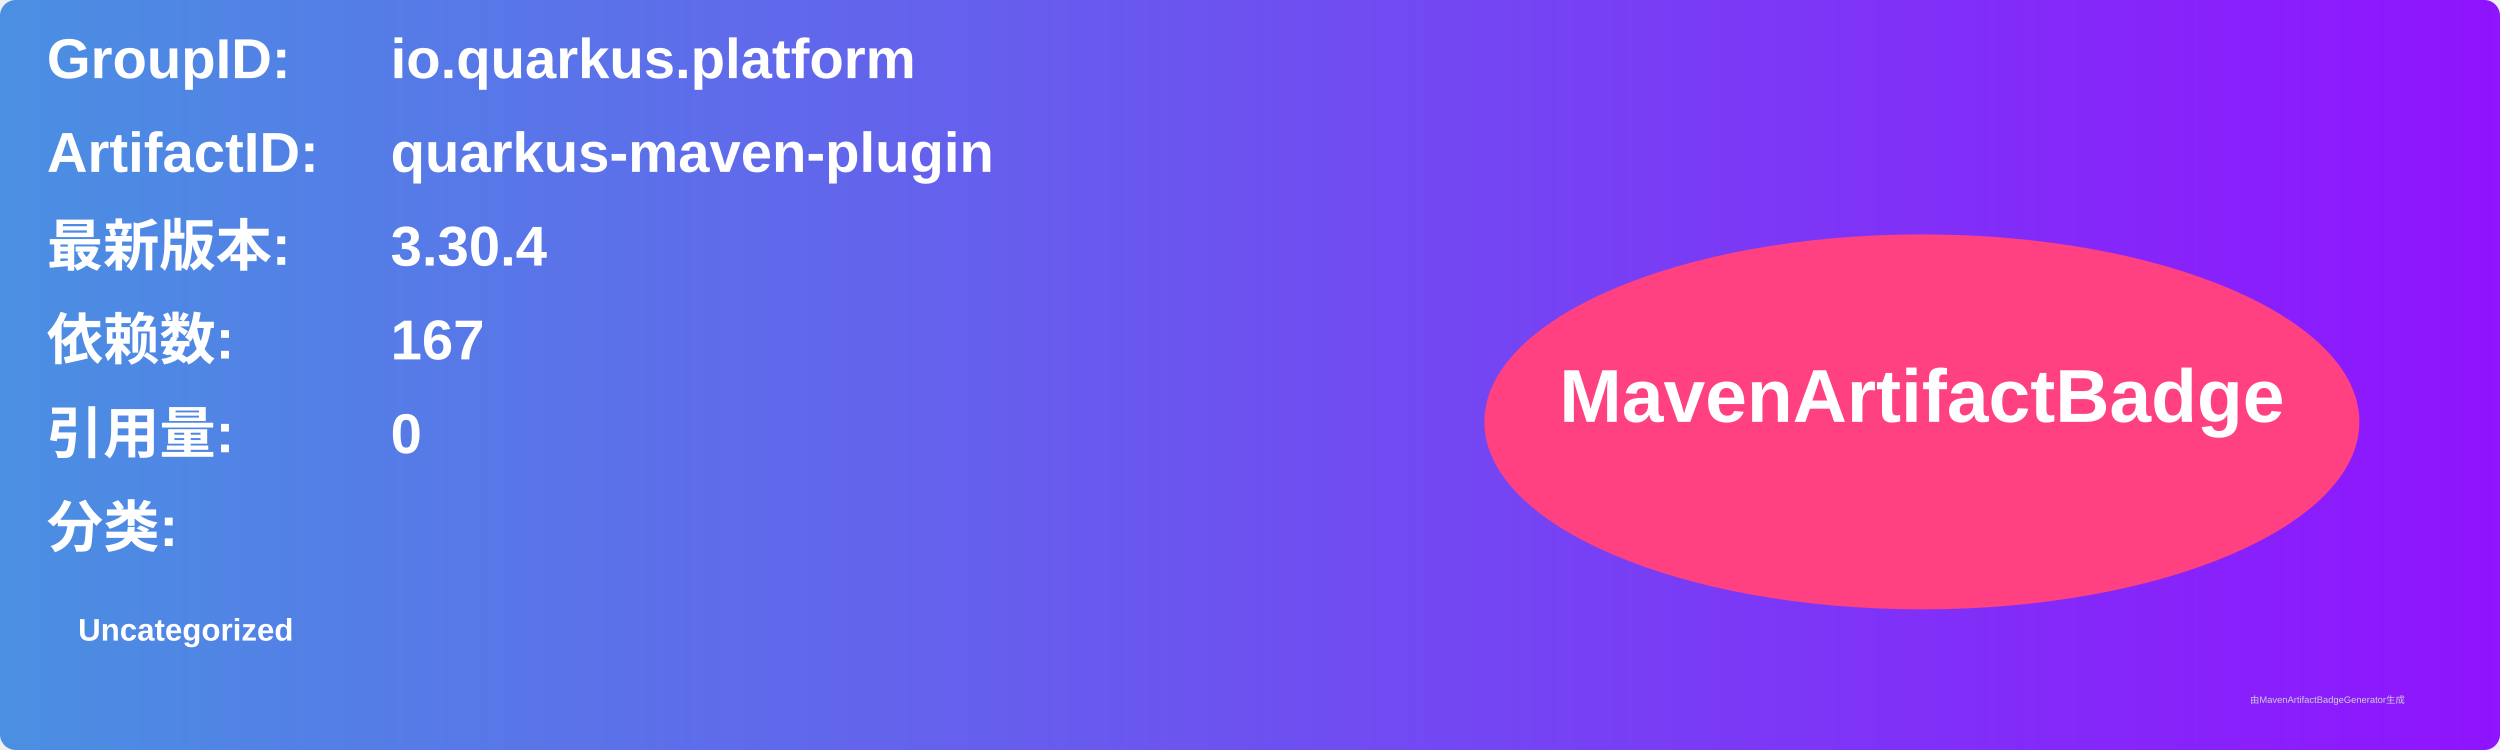
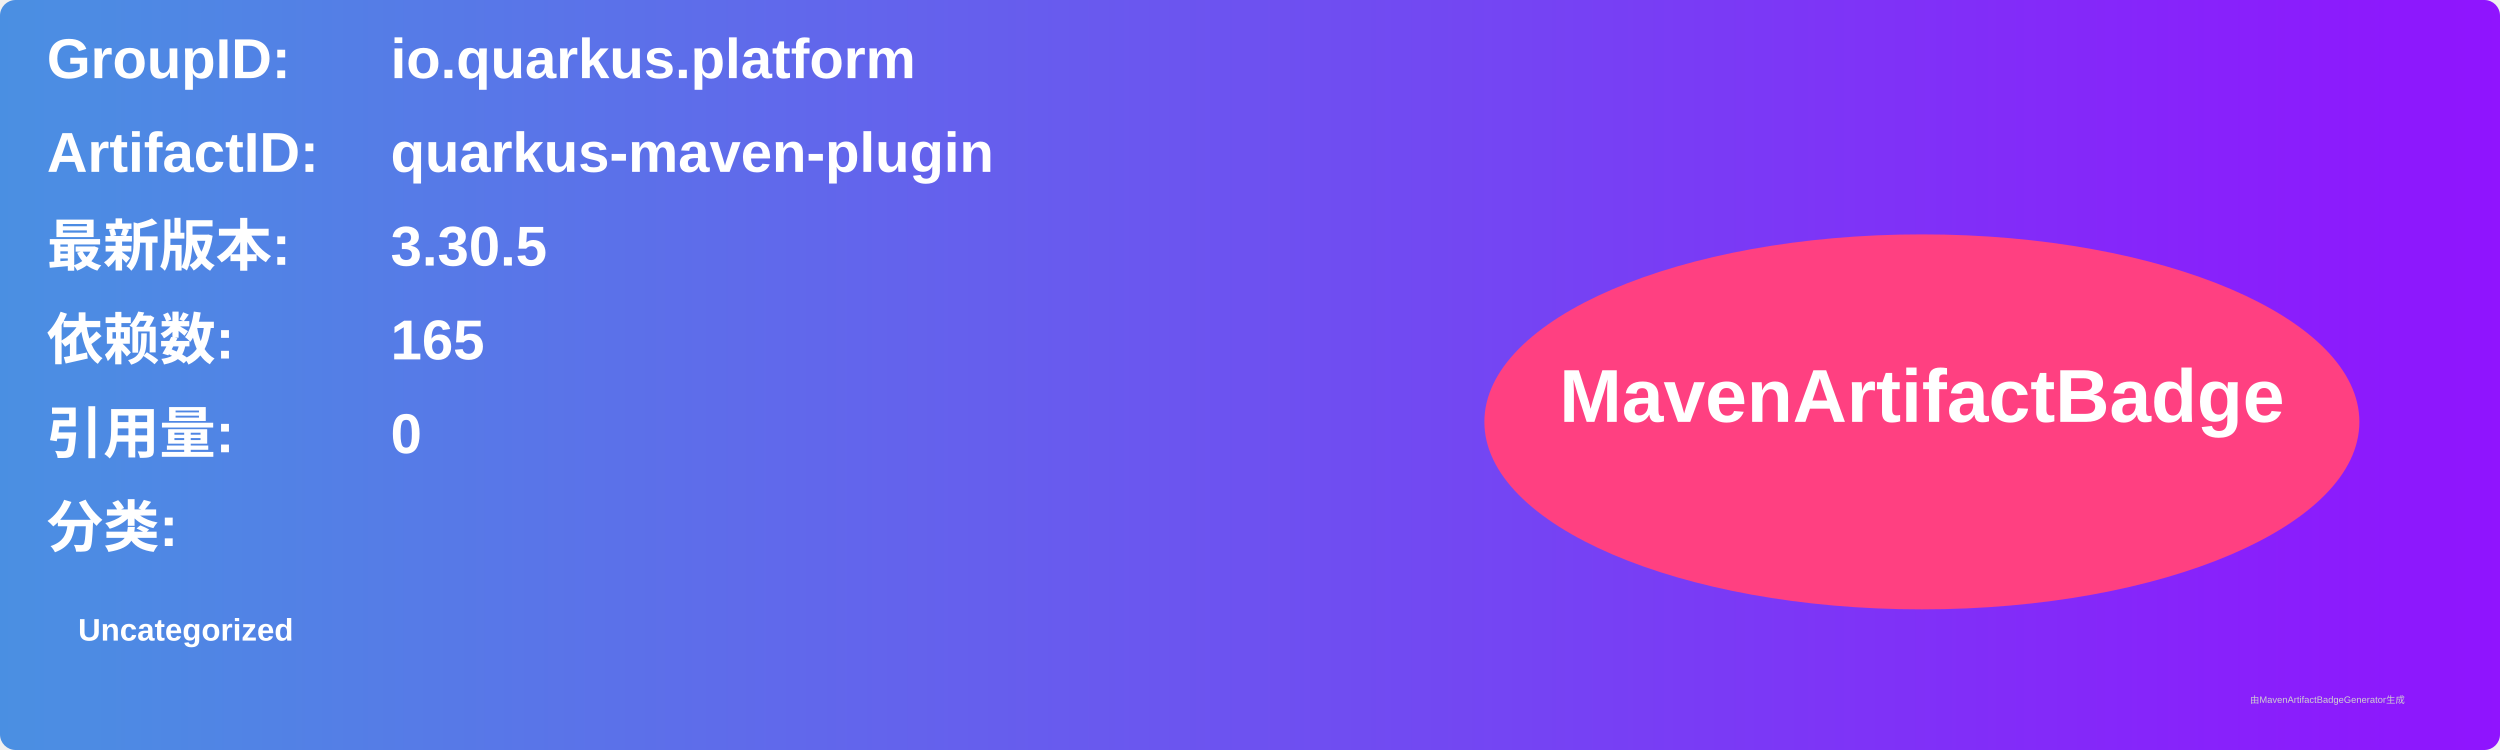
<svg xmlns="http://www.w3.org/2000/svg" width="800" height="240" viewBox="0 0 800 240">
  <linearGradient id="grad" x1="0%" y1="0%" x2="100%" y2="0%">
    <stop offset="0%" stop-color="#4a90e2" />
    <stop offset="100%" stop-color="#9013fe" />
  </linearGradient>
  <rect width="100%" height="100%" rx="5" ry="5" fill="url(#grad)" />
  <g transform="translate(15, 15)">
    <text x="0" y="10" font-family="Arial" font-size="18" fill="white" font-weight="bold" width="260">GroupID:</text>
    <text x="110" y="10" font-family="Arial" font-size="18" fill="white" font-weight="bold" width="460">io.quarkus.platform</text>
    <text x="0" y="40" font-family="Arial" font-size="18" fill="white" font-weight="bold" width="260">ArtifactID:</text>
    <text x="110" y="40" font-family="Arial" font-size="18" fill="white" font-weight="bold" width="460">quarkus-maven-plugin</text>
    <text x="0" y="70" font-family="Arial" font-size="18" fill="white" font-weight="bold">最新版本:</text>
    <text x="110" y="70" font-family="Arial" font-size="18" fill="white" font-weight="bold">
-       <tspan font-weight="bold">3.30.4</tspan>
+       <tspan font-weight="bold">3.30.5</tspan>
    </text>
    <text x="0" y="100" font-family="Arial" font-size="18" fill="white" font-weight="bold">依赖数: </text>
    <text x="110" y="100" font-family="Arial" font-size="18" fill="white">
-       <tspan font-weight="bold">167</tspan>
+       <tspan font-weight="bold">165</tspan>
    </text>
    <text x="0" y="130" font-family="Arial" font-size="18" fill="white" font-weight="bold">引用量: </text>
    <text x="110" y="130" font-family="Arial" font-size="18" fill="white">
      <tspan font-weight="bold">0</tspan>
    </text>
    <text x="0" y="160" font-family="Arial" font-size="18" fill="white" font-weight="bold">分类:</text>
    <text x="10" y="190" font-family="Arial" font-size="10" fill="white">
      <tspan font-weight="bold">Uncategorized</tspan>
    </text>
    <ellipse cx="600" cy="120" rx="140" ry="60" fill="#ff4081" />
    <text x="600" y="120" text-anchor="middle" font-family="Arial" font-size="24" fill="white" font-weight="bold">MavenArtifactBadge</text>
  </g>
  <text x="720" y="225" font-family="Arial" font-size="3" fill="#d0d0d0">由MavenArtifactBadgeGenerator生成</text>
</svg>
